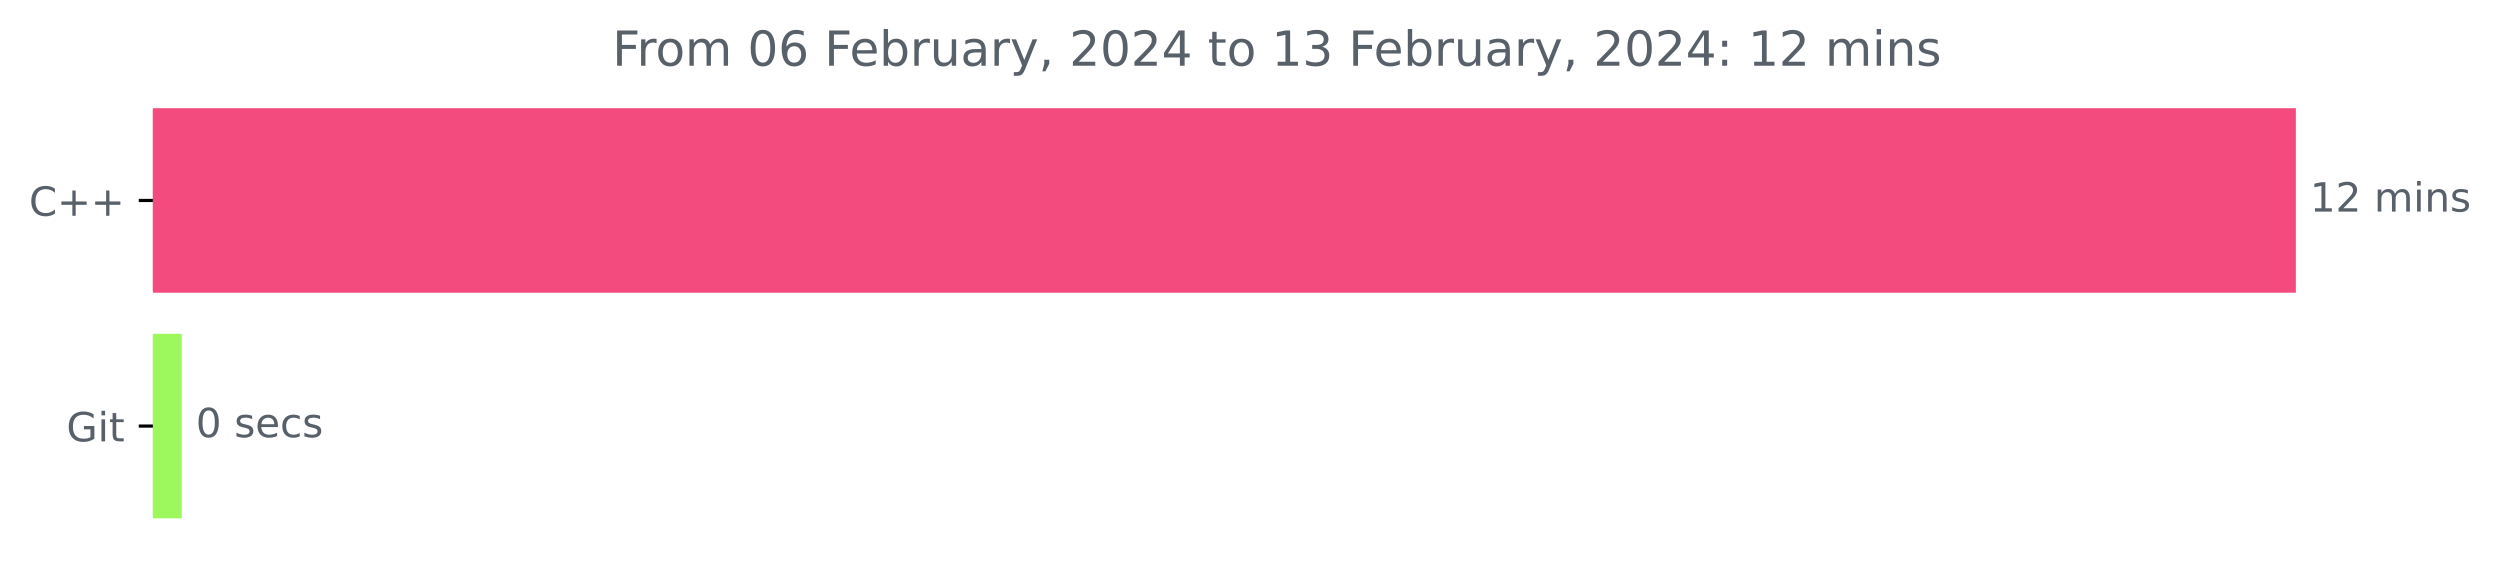
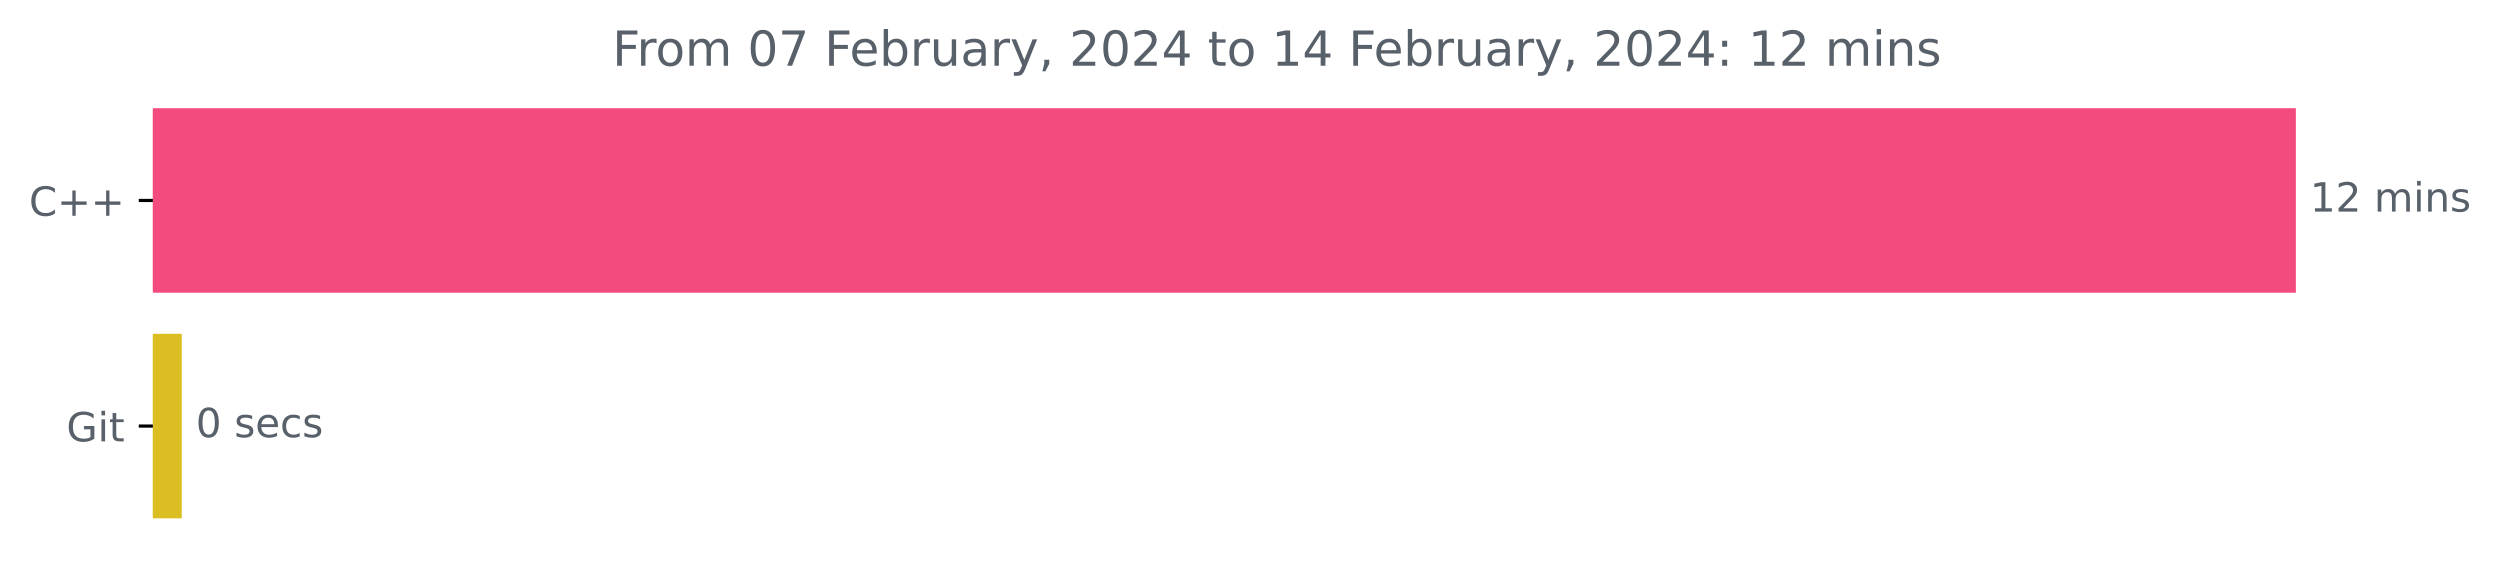
<svg xmlns="http://www.w3.org/2000/svg" xmlns:xlink="http://www.w3.org/1999/xlink" width="620.54pt" height="140.398pt" viewBox="0 0 620.54 140.398" version="1.1">
  <defs>
    <style type="text/css">*{stroke-linejoin: round; stroke-linecap: butt}</style>
  </defs>
  <g id="figure_1">
    <g id="patch_1">
      <path d="M 0 140.398  L 620.54 140.398  L 620.54 0  L 0 0  L 0 140.398  z " style="fill: none" />
    </g>
    <g id="axes_1">
      <g id="patch_2">
-         <path d="M 37.942 27.358  L 569.371 27.358  L 569.371 72.158  L 37.942 72.158  z " clip-path="url(#p0ffdd56b1b)" style="fill: #f34b7d; stroke: #f34b7d; stroke-linejoin: miter" />
+         <path d="M 37.942 27.358  L 569.371 27.358  L 569.371 72.158  L 37.942 72.158  z " clip-path="url(#pf07324f269)" style="fill: #f34b7d; stroke: #f34b7d; stroke-linejoin: miter" />
      </g>
      <g id="patch_3">
-         <path d="M 37.942 83.358  L 44.615 83.358  L 44.615 128.158  L 37.942 128.158  z " clip-path="url(#p0ffdd56b1b)" style="fill: #9cf85d; stroke: #9cf85d; stroke-linejoin: miter" />
+         <path d="M 37.942 83.358  L 44.615 83.358  L 44.615 128.158  L 37.942 128.158  z " clip-path="url(#pf07324f269)" style="fill: #dbbe22; stroke: #dbbe22; stroke-linejoin: miter" />
      </g>
      <g id="matplotlib.axis_1" />
      <g id="matplotlib.axis_2">
        <g id="ytick_1">
          <g id="line2d_1">
            <defs>
-               <path id="m77912499f7" d="M 0 0  L -3.5 0  " style="stroke: #000000; stroke-width: 0.8" />
+               <path id="m17e48c68f3" d="M 0 0  L -3.5 0  " style="stroke: #000000; stroke-width: 0.8" />
            </defs>
            <g>
-               <use xlink:href="#m77912499f7" x="37.942" y="49.758" style="stroke: #000000; stroke-width: 0.8" />
+               <use xlink:href="#m17e48c68f3" x="37.942" y="49.758" style="stroke: #000000; stroke-width: 0.8" />
            </g>
          </g>
          <g id="text_1">
            <g style="fill: #586069" transform="translate(7.2 53.55734)scale(0.1 -0.1)">
              <defs>
                <path id="DejaVuSans-43" d="M 4122 4306  L 4122 3641  Q 3803 3938 3442 4084  Q 3081 4231 2675 4231  Q 1875 4231 1450 3742  Q 1025 3253 1025 2328  Q 1025 1406 1450 917  Q 1875 428 2675 428  Q 3081 428 3442 575  Q 3803 722 4122 1019  L 4122 359  Q 3791 134 3420 21  Q 3050 -91 2638 -91  Q 1578 -91 968 557  Q 359 1206 359 2328  Q 359 3453 968 4101  Q 1578 4750 2638 4750  Q 3056 4750 3426 4639  Q 3797 4528 4122 4306  z " transform="scale(0.015625)" />
                <path id="DejaVuSans-2b" d="M 2944 4013  L 2944 2272  L 4684 2272  L 4684 1741  L 2944 1741  L 2944 0  L 2419 0  L 2419 1741  L 678 1741  L 678 2272  L 2419 2272  L 2419 4013  L 2944 4013  z " transform="scale(0.015625)" />
              </defs>
              <use xlink:href="#DejaVuSans-43" />
              <use xlink:href="#DejaVuSans-2b" x="69.824" />
              <use xlink:href="#DejaVuSans-2b" x="153.613" />
            </g>
          </g>
        </g>
        <g id="ytick_2">
          <g id="line2d_2">
            <g>
-               <use xlink:href="#m77912499f7" x="37.942" y="105.758" style="stroke: #000000; stroke-width: 0.8" />
+               <use xlink:href="#m17e48c68f3" x="37.942" y="105.758" style="stroke: #000000; stroke-width: 0.8" />
            </g>
          </g>
          <g id="text_2">
            <g style="fill: #586069" transform="translate(16.49531 109.5573)scale(0.1 -0.1)">
              <defs>
                <path id="DejaVuSans-47" d="M 3809 666  L 3809 1919  L 2778 1919  L 2778 2438  L 4434 2438  L 4434 434  Q 4069 175 3628 42  Q 3188 -91 2688 -91  Q 1594 -91 976 548  Q 359 1188 359 2328  Q 359 3472 976 4111  Q 1594 4750 2688 4750  Q 3144 4750 3555 4637  Q 3966 4525 4313 4306  L 4313 3634  Q 3963 3931 3569 4081  Q 3175 4231 2741 4231  Q 1884 4231 1454 3753  Q 1025 3275 1025 2328  Q 1025 1384 1454 906  Q 1884 428 2741 428  Q 3075 428 3337 486  Q 3600 544 3809 666  z " transform="scale(0.015625)" />
                <path id="DejaVuSans-69" d="M 603 3500  L 1178 3500  L 1178 0  L 603 0  L 603 3500  z M 603 4863  L 1178 4863  L 1178 4134  L 603 4134  L 603 4863  z " transform="scale(0.015625)" />
                <path id="DejaVuSans-74" d="M 1172 4494  L 1172 3500  L 2356 3500  L 2356 3053  L 1172 3053  L 1172 1153  Q 1172 725 1289 603  Q 1406 481 1766 481  L 2356 481  L 2356 0  L 1766 0  Q 1100 0 847 248  Q 594 497 594 1153  L 594 3053  L 172 3053  L 172 3500  L 594 3500  L 594 4494  L 1172 4494  z " transform="scale(0.015625)" />
              </defs>
              <use xlink:href="#DejaVuSans-47" />
              <use xlink:href="#DejaVuSans-69" x="77.49" />
              <use xlink:href="#DejaVuSans-74" x="105.273" />
            </g>
          </g>
        </g>
      </g>
      <g id="text_3">
        <g style="fill: #586069" transform="translate(573.3708 52.5175)scale(0.1 -0.1)">
          <defs>
            <path id="DejaVuSans-31" d="M 794 531  L 1825 531  L 1825 4091  L 703 3866  L 703 4441  L 1819 4666  L 2450 4666  L 2450 531  L 3481 531  L 3481 0  L 794 0  L 794 531  z " transform="scale(0.015625)" />
            <path id="DejaVuSans-32" d="M 1228 531  L 3431 531  L 3431 0  L 469 0  L 469 531  Q 828 903 1448 1529  Q 2069 2156 2228 2338  Q 2531 2678 2651 2914  Q 2772 3150 2772 3378  Q 2772 3750 2511 3984  Q 2250 4219 1831 4219  Q 1534 4219 1204 4116  Q 875 4013 500 3803  L 500 4441  Q 881 4594 1212 4672  Q 1544 4750 1819 4750  Q 2544 4750 2975 4387  Q 3406 4025 3406 3419  Q 3406 3131 3298 2873  Q 3191 2616 2906 2266  Q 2828 2175 2409 1742  Q 1991 1309 1228 531  z " transform="scale(0.015625)" />
            <path id="DejaVuSans-20" transform="scale(0.015625)" />
            <path id="DejaVuSans-6d" d="M 3328 2828  Q 3544 3216 3844 3400  Q 4144 3584 4550 3584  Q 5097 3584 5394 3201  Q 5691 2819 5691 2113  L 5691 0  L 5113 0  L 5113 2094  Q 5113 2597 4934 2840  Q 4756 3084 4391 3084  Q 3944 3084 3684 2787  Q 3425 2491 3425 1978  L 3425 0  L 2847 0  L 2847 2094  Q 2847 2600 2669 2842  Q 2491 3084 2119 3084  Q 1678 3084 1418 2786  Q 1159 2488 1159 1978  L 1159 0  L 581 0  L 581 3500  L 1159 3500  L 1159 2956  Q 1356 3278 1631 3431  Q 1906 3584 2284 3584  Q 2666 3584 2933 3390  Q 3200 3197 3328 2828  z " transform="scale(0.015625)" />
            <path id="DejaVuSans-6e" d="M 3513 2113  L 3513 0  L 2938 0  L 2938 2094  Q 2938 2591 2744 2837  Q 2550 3084 2163 3084  Q 1697 3084 1428 2787  Q 1159 2491 1159 1978  L 1159 0  L 581 0  L 581 3500  L 1159 3500  L 1159 2956  Q 1366 3272 1645 3428  Q 1925 3584 2291 3584  Q 2894 3584 3203 3211  Q 3513 2838 3513 2113  z " transform="scale(0.015625)" />
            <path id="DejaVuSans-73" d="M 2834 3397  L 2834 2853  Q 2591 2978 2328 3040  Q 2066 3103 1784 3103  Q 1356 3103 1142 2972  Q 928 2841 928 2578  Q 928 2378 1081 2264  Q 1234 2150 1697 2047  L 1894 2003  Q 2506 1872 2764 1633  Q 3022 1394 3022 966  Q 3022 478 2636 193  Q 2250 -91 1575 -91  Q 1294 -91 989 -36  Q 684 19 347 128  L 347 722  Q 666 556 975 473  Q 1284 391 1588 391  Q 1994 391 2212 530  Q 2431 669 2431 922  Q 2431 1156 2273 1281  Q 2116 1406 1581 1522  L 1381 1569  Q 847 1681 609 1914  Q 372 2147 372 2553  Q 372 3047 722 3315  Q 1072 3584 1716 3584  Q 2034 3584 2315 3537  Q 2597 3491 2834 3397  z " transform="scale(0.015625)" />
          </defs>
          <use xlink:href="#DejaVuSans-31" />
          <use xlink:href="#DejaVuSans-32" x="63.623" />
          <use xlink:href="#DejaVuSans-20" x="127.246" />
          <use xlink:href="#DejaVuSans-6d" x="159.033" />
          <use xlink:href="#DejaVuSans-69" x="256.445" />
          <use xlink:href="#DejaVuSans-6e" x="284.229" />
          <use xlink:href="#DejaVuSans-73" x="347.607" />
        </g>
      </g>
      <g id="text_4">
        <g style="fill: #586069" transform="translate(48.61464 108.5175)scale(0.1 -0.1)">
          <defs>
            <path id="DejaVuSans-30" d="M 2034 4250  Q 1547 4250 1301 3770  Q 1056 3291 1056 2328  Q 1056 1369 1301 889  Q 1547 409 2034 409  Q 2525 409 2770 889  Q 3016 1369 3016 2328  Q 3016 3291 2770 3770  Q 2525 4250 2034 4250  z M 2034 4750  Q 2819 4750 3233 4129  Q 3647 3509 3647 2328  Q 3647 1150 3233 529  Q 2819 -91 2034 -91  Q 1250 -91 836 529  Q 422 1150 422 2328  Q 422 3509 836 4129  Q 1250 4750 2034 4750  z " transform="scale(0.015625)" />
            <path id="DejaVuSans-65" d="M 3597 1894  L 3597 1613  L 953 1613  Q 991 1019 1311 708  Q 1631 397 2203 397  Q 2534 397 2845 478  Q 3156 559 3463 722  L 3463 178  Q 3153 47 2828 -22  Q 2503 -91 2169 -91  Q 1331 -91 842 396  Q 353 884 353 1716  Q 353 2575 817 3079  Q 1281 3584 2069 3584  Q 2775 3584 3186 3129  Q 3597 2675 3597 1894  z M 3022 2063  Q 3016 2534 2758 2815  Q 2500 3097 2075 3097  Q 1594 3097 1305 2825  Q 1016 2553 972 2059  L 3022 2063  z " transform="scale(0.015625)" />
            <path id="DejaVuSans-63" d="M 3122 3366  L 3122 2828  Q 2878 2963 2633 3030  Q 2388 3097 2138 3097  Q 1578 3097 1268 2742  Q 959 2388 959 1747  Q 959 1106 1268 751  Q 1578 397 2138 397  Q 2388 397 2633 464  Q 2878 531 3122 666  L 3122 134  Q 2881 22 2623 -34  Q 2366 -91 2075 -91  Q 1284 -91 818 406  Q 353 903 353 1747  Q 353 2603 823 3093  Q 1294 3584 2113 3584  Q 2378 3584 2631 3529  Q 2884 3475 3122 3366  z " transform="scale(0.015625)" />
          </defs>
          <use xlink:href="#DejaVuSans-30" />
          <use xlink:href="#DejaVuSans-20" x="63.623" />
          <use xlink:href="#DejaVuSans-73" x="95.41" />
          <use xlink:href="#DejaVuSans-65" x="147.51" />
          <use xlink:href="#DejaVuSans-63" x="209.033" />
          <use xlink:href="#DejaVuSans-73" x="264.014" />
        </g>
      </g>
      <g id="text_5">
        <g style="fill: #586069" transform="translate(152.0031 16.31812)scale(0.12 -0.12)">
          <defs>
            <path id="DejaVuSans-46" d="M 628 4666  L 3309 4666  L 3309 4134  L 1259 4134  L 1259 2759  L 3109 2759  L 3109 2228  L 1259 2228  L 1259 0  L 628 0  L 628 4666  z " transform="scale(0.015625)" />
            <path id="DejaVuSans-72" d="M 2631 2963  Q 2534 3019 2420 3045  Q 2306 3072 2169 3072  Q 1681 3072 1420 2755  Q 1159 2438 1159 1844  L 1159 0  L 581 0  L 581 3500  L 1159 3500  L 1159 2956  Q 1341 3275 1631 3429  Q 1922 3584 2338 3584  Q 2397 3584 2469 3576  Q 2541 3569 2628 3553  L 2631 2963  z " transform="scale(0.015625)" />
            <path id="DejaVuSans-6f" d="M 1959 3097  Q 1497 3097 1228 2736  Q 959 2375 959 1747  Q 959 1119 1226 758  Q 1494 397 1959 397  Q 2419 397 2687 759  Q 2956 1122 2956 1747  Q 2956 2369 2687 2733  Q 2419 3097 1959 3097  z M 1959 3584  Q 2709 3584 3137 3096  Q 3566 2609 3566 1747  Q 3566 888 3137 398  Q 2709 -91 1959 -91  Q 1206 -91 779 398  Q 353 888 353 1747  Q 353 2609 779 3096  Q 1206 3584 1959 3584  z " transform="scale(0.015625)" />
-             <path id="DejaVuSans-36" d="M 2113 2584  Q 1688 2584 1439 2293  Q 1191 2003 1191 1497  Q 1191 994 1439 701  Q 1688 409 2113 409  Q 2538 409 2786 701  Q 3034 994 3034 1497  Q 3034 2003 2786 2293  Q 2538 2584 2113 2584  z M 3366 4563  L 3366 3988  Q 3128 4100 2886 4159  Q 2644 4219 2406 4219  Q 1781 4219 1451 3797  Q 1122 3375 1075 2522  Q 1259 2794 1537 2939  Q 1816 3084 2150 3084  Q 2853 3084 3261 2657  Q 3669 2231 3669 1497  Q 3669 778 3244 343  Q 2819 -91 2113 -91  Q 1303 -91 875 529  Q 447 1150 447 2328  Q 447 3434 972 4092  Q 1497 4750 2381 4750  Q 2619 4750 2861 4703  Q 3103 4656 3366 4563  z " transform="scale(0.015625)" />
+             <path id="DejaVuSans-37" d="M 525 4666  L 3525 4666  L 3525 4397  L 1831 0  L 1172 0  L 2766 4134  L 525 4134  L 525 4666  z " transform="scale(0.015625)" />
            <path id="DejaVuSans-62" d="M 3116 1747  Q 3116 2381 2855 2742  Q 2594 3103 2138 3103  Q 1681 3103 1420 2742  Q 1159 2381 1159 1747  Q 1159 1113 1420 752  Q 1681 391 2138 391  Q 2594 391 2855 752  Q 3116 1113 3116 1747  z M 1159 2969  Q 1341 3281 1617 3432  Q 1894 3584 2278 3584  Q 2916 3584 3314 3078  Q 3713 2572 3713 1747  Q 3713 922 3314 415  Q 2916 -91 2278 -91  Q 1894 -91 1617 61  Q 1341 213 1159 525  L 1159 0  L 581 0  L 581 4863  L 1159 4863  L 1159 2969  z " transform="scale(0.015625)" />
            <path id="DejaVuSans-75" d="M 544 1381  L 544 3500  L 1119 3500  L 1119 1403  Q 1119 906 1312 657  Q 1506 409 1894 409  Q 2359 409 2629 706  Q 2900 1003 2900 1516  L 2900 3500  L 3475 3500  L 3475 0  L 2900 0  L 2900 538  Q 2691 219 2414 64  Q 2138 -91 1772 -91  Q 1169 -91 856 284  Q 544 659 544 1381  z M 1991 3584  L 1991 3584  z " transform="scale(0.015625)" />
            <path id="DejaVuSans-61" d="M 2194 1759  Q 1497 1759 1228 1600  Q 959 1441 959 1056  Q 959 750 1161 570  Q 1363 391 1709 391  Q 2188 391 2477 730  Q 2766 1069 2766 1631  L 2766 1759  L 2194 1759  z M 3341 1997  L 3341 0  L 2766 0  L 2766 531  Q 2569 213 2275 61  Q 1981 -91 1556 -91  Q 1019 -91 701 211  Q 384 513 384 1019  Q 384 1609 779 1909  Q 1175 2209 1959 2209  L 2766 2209  L 2766 2266  Q 2766 2663 2505 2880  Q 2244 3097 1772 3097  Q 1472 3097 1187 3025  Q 903 2953 641 2809  L 641 3341  Q 956 3463 1253 3523  Q 1550 3584 1831 3584  Q 2591 3584 2966 3190  Q 3341 2797 3341 1997  z " transform="scale(0.015625)" />
            <path id="DejaVuSans-79" d="M 2059 -325  Q 1816 -950 1584 -1140  Q 1353 -1331 966 -1331  L 506 -1331  L 506 -850  L 844 -850  Q 1081 -850 1212 -737  Q 1344 -625 1503 -206  L 1606 56  L 191 3500  L 800 3500  L 1894 763  L 2988 3500  L 3597 3500  L 2059 -325  z " transform="scale(0.015625)" />
            <path id="DejaVuSans-2c" d="M 750 794  L 1409 794  L 1409 256  L 897 -744  L 494 -744  L 750 256  L 750 794  z " transform="scale(0.015625)" />
            <path id="DejaVuSans-34" d="M 2419 4116  L 825 1625  L 2419 1625  L 2419 4116  z M 2253 4666  L 3047 4666  L 3047 1625  L 3713 1625  L 3713 1100  L 3047 1100  L 3047 0  L 2419 0  L 2419 1100  L 313 1100  L 313 1709  L 2253 4666  z " transform="scale(0.015625)" />
-             <path id="DejaVuSans-33" d="M 2597 2516  Q 3050 2419 3304 2112  Q 3559 1806 3559 1356  Q 3559 666 3084 287  Q 2609 -91 1734 -91  Q 1441 -91 1130 -33  Q 819 25 488 141  L 488 750  Q 750 597 1062 519  Q 1375 441 1716 441  Q 2309 441 2620 675  Q 2931 909 2931 1356  Q 2931 1769 2642 2001  Q 2353 2234 1838 2234  L 1294 2234  L 1294 2753  L 1863 2753  Q 2328 2753 2575 2939  Q 2822 3125 2822 3475  Q 2822 3834 2567 4026  Q 2313 4219 1838 4219  Q 1578 4219 1281 4162  Q 984 4106 628 3988  L 628 4550  Q 988 4650 1302 4700  Q 1616 4750 1894 4750  Q 2613 4750 3031 4423  Q 3450 4097 3450 3541  Q 3450 3153 3228 2886  Q 3006 2619 2597 2516  z " transform="scale(0.015625)" />
            <path id="DejaVuSans-3a" d="M 750 794  L 1409 794  L 1409 0  L 750 0  L 750 794  z M 750 3309  L 1409 3309  L 1409 2516  L 750 2516  L 750 3309  z " transform="scale(0.015625)" />
          </defs>
          <use xlink:href="#DejaVuSans-46" />
          <use xlink:href="#DejaVuSans-72" x="50.27" />
          <use xlink:href="#DejaVuSans-6f" x="89.133" />
          <use xlink:href="#DejaVuSans-6d" x="150.314" />
          <use xlink:href="#DejaVuSans-20" x="247.727" />
          <use xlink:href="#DejaVuSans-30" x="279.514" />
-           <use xlink:href="#DejaVuSans-36" x="343.137" />
+           <use xlink:href="#DejaVuSans-37" x="343.137" />
          <use xlink:href="#DejaVuSans-20" x="406.76" />
          <use xlink:href="#DejaVuSans-46" x="438.547" />
          <use xlink:href="#DejaVuSans-65" x="490.566" />
          <use xlink:href="#DejaVuSans-62" x="552.09" />
          <use xlink:href="#DejaVuSans-72" x="615.566" />
          <use xlink:href="#DejaVuSans-75" x="656.68" />
          <use xlink:href="#DejaVuSans-61" x="720.059" />
          <use xlink:href="#DejaVuSans-72" x="781.338" />
          <use xlink:href="#DejaVuSans-79" x="822.451" />
          <use xlink:href="#DejaVuSans-2c" x="881.631" />
          <use xlink:href="#DejaVuSans-20" x="913.418" />
          <use xlink:href="#DejaVuSans-32" x="945.205" />
          <use xlink:href="#DejaVuSans-30" x="1008.828" />
          <use xlink:href="#DejaVuSans-32" x="1072.451" />
          <use xlink:href="#DejaVuSans-34" x="1136.074" />
          <use xlink:href="#DejaVuSans-20" x="1199.697" />
          <use xlink:href="#DejaVuSans-74" x="1231.484" />
          <use xlink:href="#DejaVuSans-6f" x="1270.693" />
          <use xlink:href="#DejaVuSans-20" x="1331.875" />
          <use xlink:href="#DejaVuSans-31" x="1363.662" />
-           <use xlink:href="#DejaVuSans-33" x="1427.285" />
+           <use xlink:href="#DejaVuSans-34" x="1427.285" />
          <use xlink:href="#DejaVuSans-20" x="1490.908" />
          <use xlink:href="#DejaVuSans-46" x="1522.695" />
          <use xlink:href="#DejaVuSans-65" x="1574.715" />
          <use xlink:href="#DejaVuSans-62" x="1636.238" />
          <use xlink:href="#DejaVuSans-72" x="1699.715" />
          <use xlink:href="#DejaVuSans-75" x="1740.828" />
          <use xlink:href="#DejaVuSans-61" x="1804.207" />
          <use xlink:href="#DejaVuSans-72" x="1865.486" />
          <use xlink:href="#DejaVuSans-79" x="1906.6" />
          <use xlink:href="#DejaVuSans-2c" x="1965.779" />
          <use xlink:href="#DejaVuSans-20" x="1997.566" />
          <use xlink:href="#DejaVuSans-32" x="2029.354" />
          <use xlink:href="#DejaVuSans-30" x="2092.977" />
          <use xlink:href="#DejaVuSans-32" x="2156.6" />
          <use xlink:href="#DejaVuSans-34" x="2220.223" />
          <use xlink:href="#DejaVuSans-3a" x="2283.846" />
          <use xlink:href="#DejaVuSans-20" x="2317.537" />
          <use xlink:href="#DejaVuSans-31" x="2349.324" />
          <use xlink:href="#DejaVuSans-32" x="2412.947" />
          <use xlink:href="#DejaVuSans-20" x="2476.57" />
          <use xlink:href="#DejaVuSans-6d" x="2508.357" />
          <use xlink:href="#DejaVuSans-69" x="2605.77" />
          <use xlink:href="#DejaVuSans-6e" x="2633.553" />
          <use xlink:href="#DejaVuSans-73" x="2696.932" />
        </g>
      </g>
    </g>
  </g>
  <defs>
-     <clipPath id="p0ffdd56b1b">
+     <clipPath id="pf07324f269">
      <rect x="37.942" y="22.318" width="558" height="110.88" />
    </clipPath>
  </defs>
</svg>
